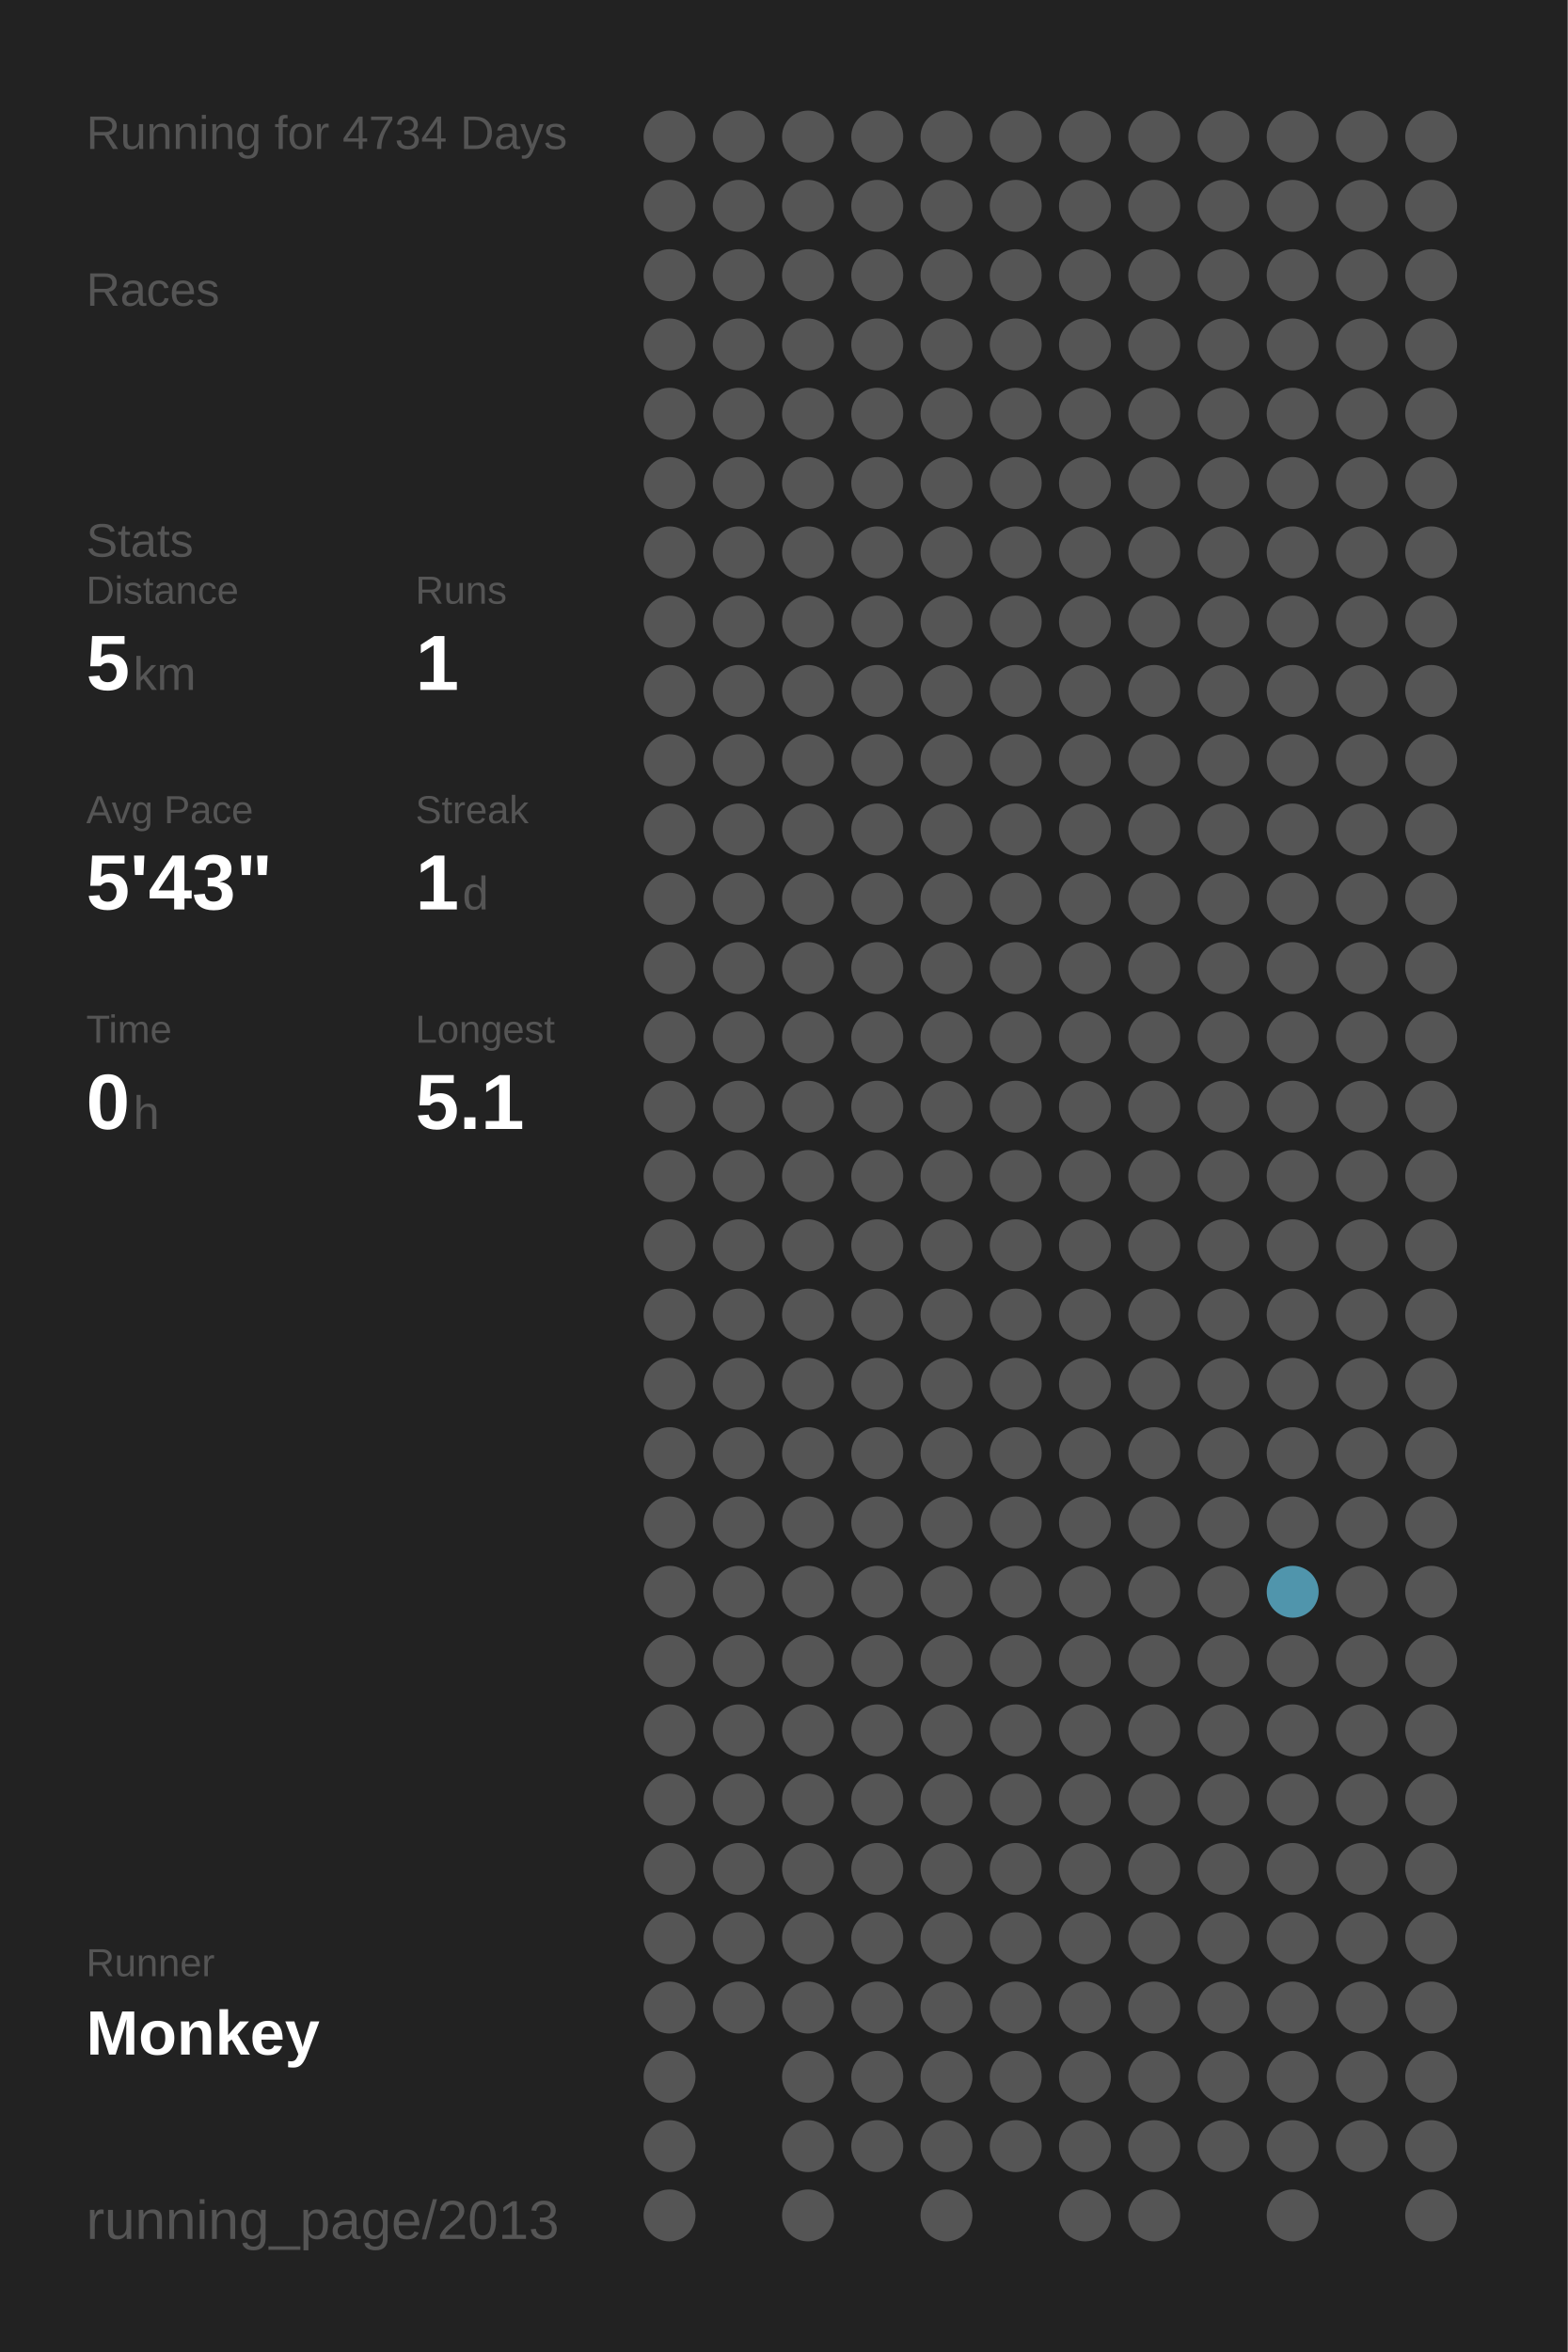
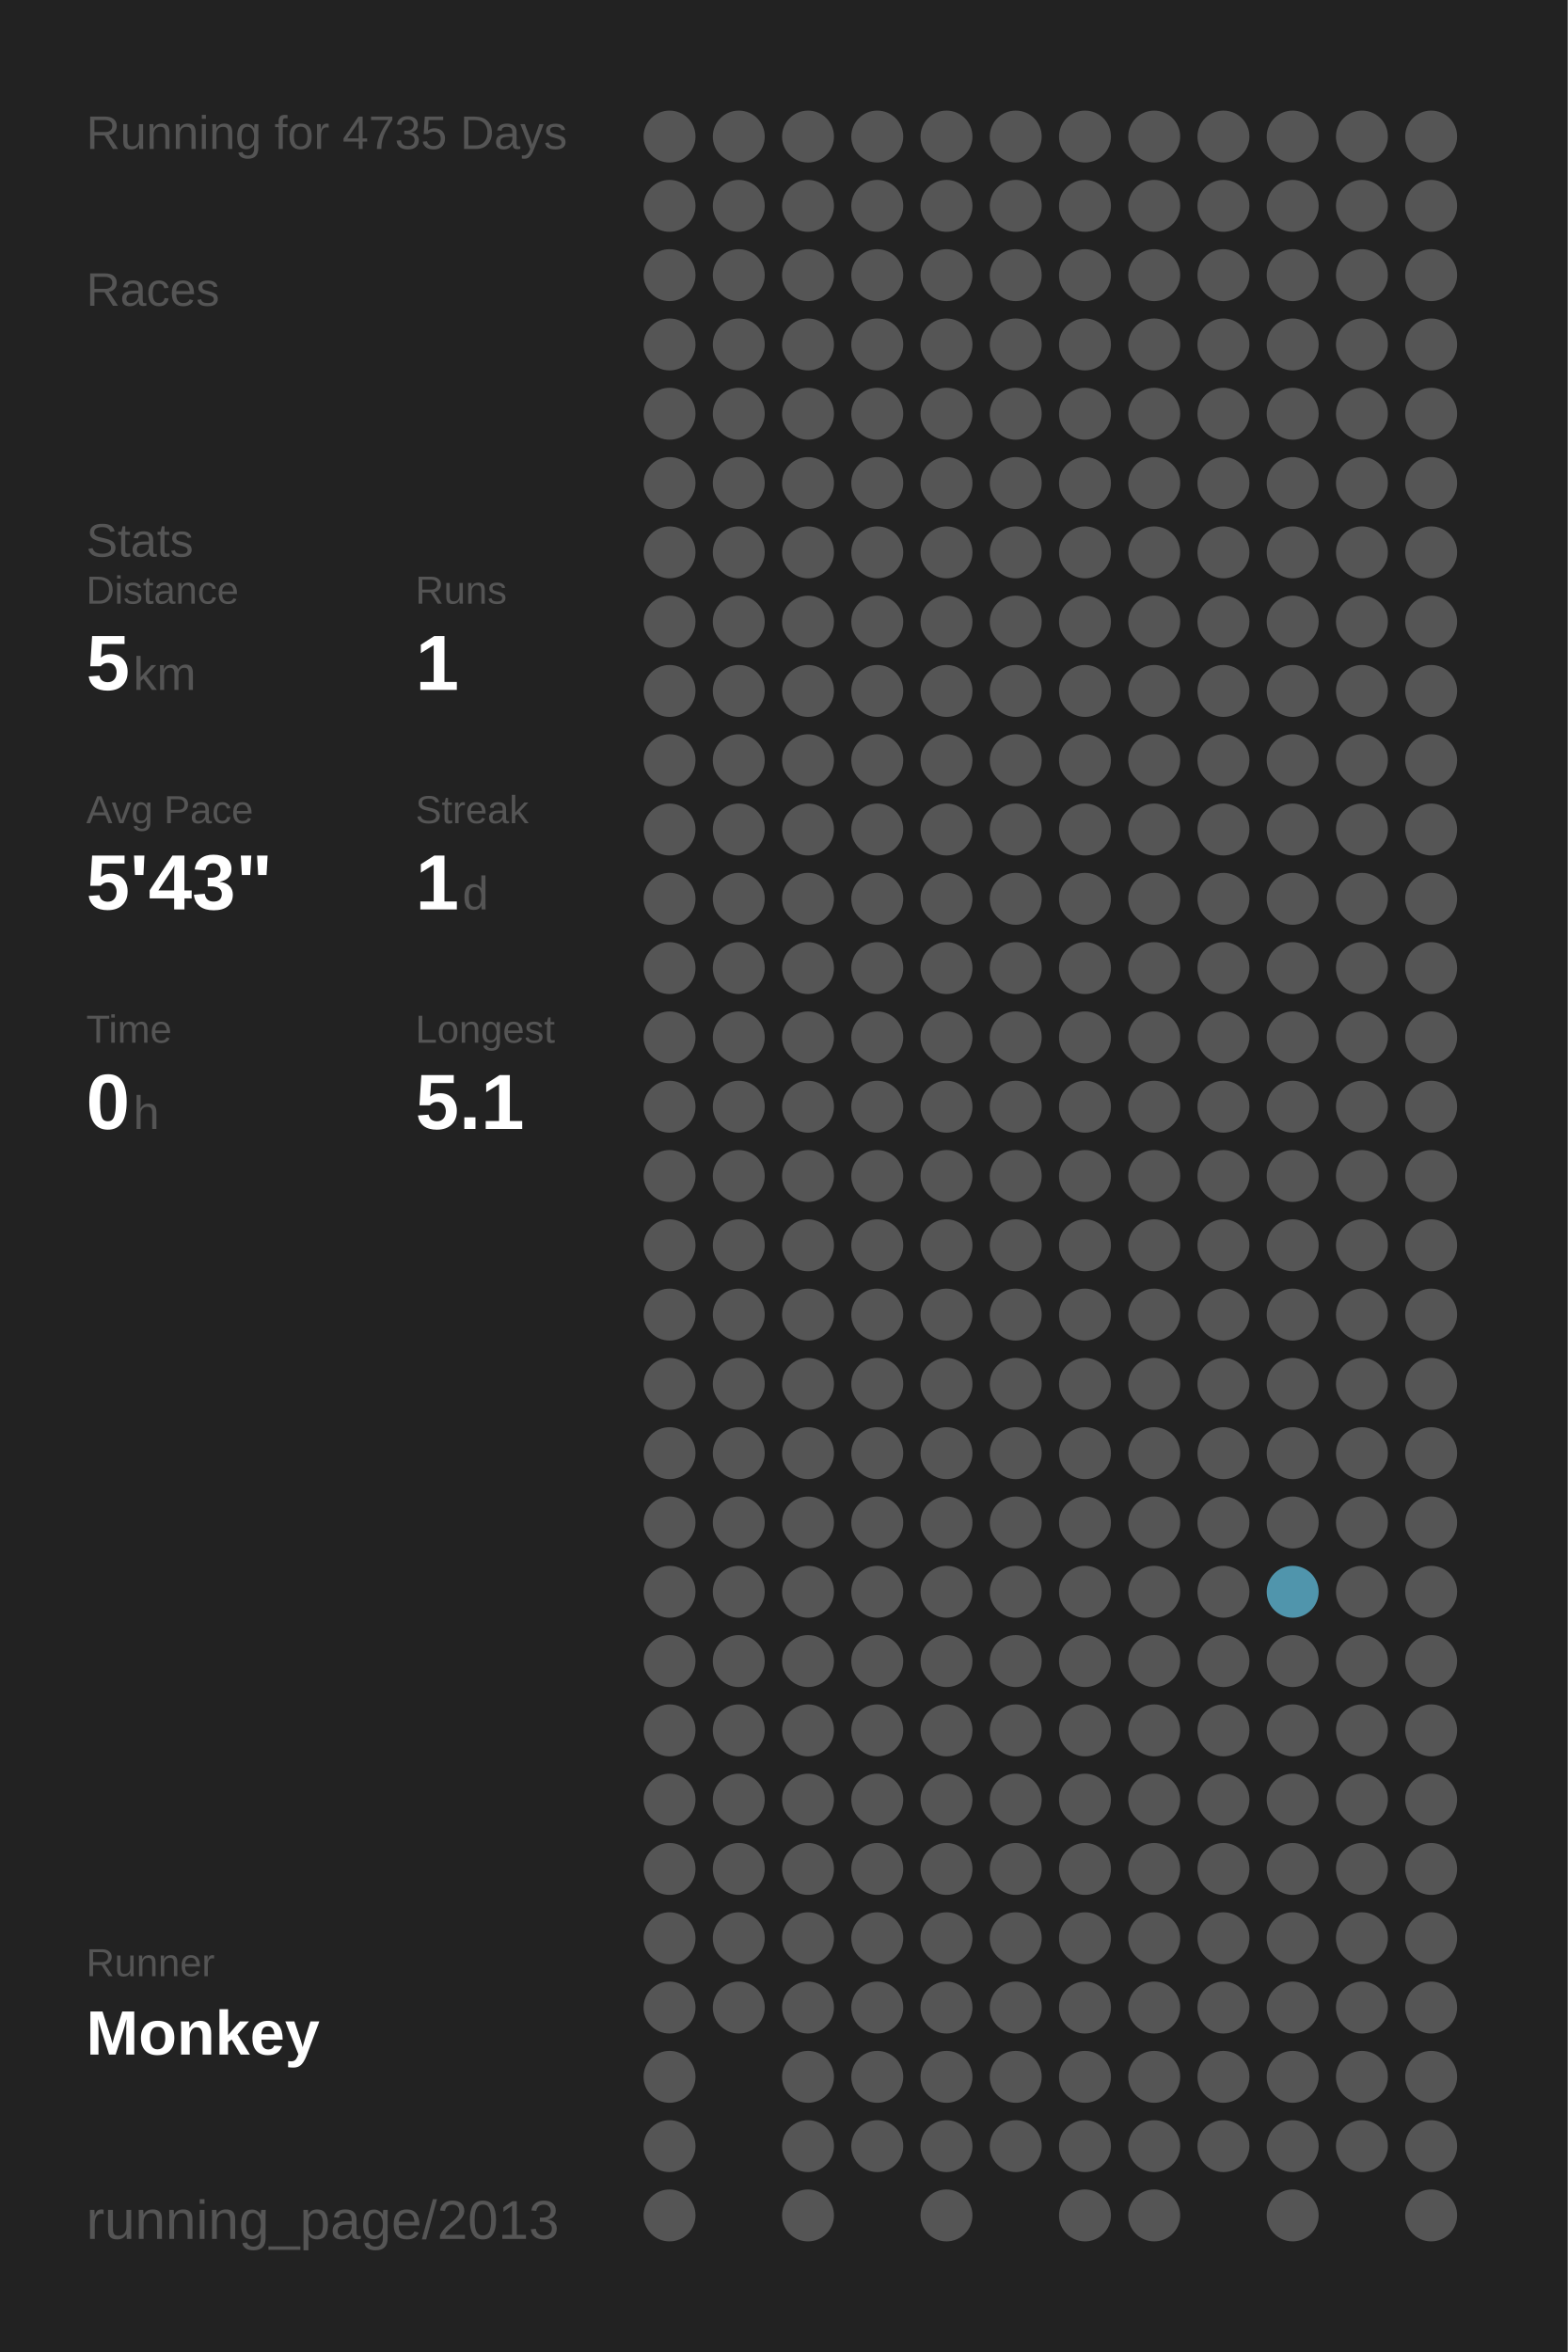
<svg xmlns="http://www.w3.org/2000/svg" baseProfile="full" height="300mm" version="1.1" viewBox="0,0,200,300" width="200mm">
  <defs />
  <rect fill="#222222" height="300" width="200" x="0" y="0" />
-   <text fill="#555555" style="font-size:6px; font-family:Arial;" x="11" y="19">Running for 4734 Days</text>
+   <text fill="#555555" style="font-size:6px; font-family:Arial;" x="11" y="19">Running for 4735 Days</text>
  <text fill="#555555" style="font-size:6px; font-family:Arial;" x="11" y="39">Races</text>
  <text fill="#555555" style="font-size:6px; font-family:Arial;" x="11" y="71">Stats</text>
  <text fill="#555555" style="font-size:5px; font-family:Arial;" x="11" y="77">Distance</text>
  <text fill="#FFFFFF" style="font-size:10px; font-family:Arial; font-weight:bold;" x="11" y="88">5</text>
  <text fill="#555555" style="font-size:6px; font-family:Arial;" x="17" y="88">km</text>
  <text fill="#555555" style="font-size:5px; font-family:Arial;" x="53" y="77">Runs</text>
  <text fill="#FFFFFF" style="font-size:10px; font-family:Arial; font-weight:bold;" x="53" y="88">1</text>
  <text fill="#555555" style="font-size:5px; font-family:Arial;" x="11" y="105">Avg Pace</text>
  <text fill="#FFFFFF" style="font-size:10px; font-family:Arial; font-weight:bold;" x="11" y="116">5'43"</text>
  <text fill="#555555" style="font-size:5px; font-family:Arial;" x="53" y="105">Streak</text>
  <text fill="#FFFFFF" style="font-size:10px; font-family:Arial; font-weight:bold;" x="53" y="116">1</text>
  <text fill="#555555" style="font-size:6px; font-family:Arial;" x="59" y="116">d</text>
  <text fill="#555555" style="font-size:5px; font-family:Arial;" x="11" y="133">Time</text>
  <text fill="#FFFFFF" style="font-size:10px; font-family:Arial; font-weight:bold;" x="11" y="144">0</text>
  <text fill="#555555" style="font-size:6px; font-family:Arial;" x="17" y="144">h</text>
  <text fill="#555555" style="font-size:5px; font-family:Arial;" x="53" y="133">Longest</text>
  <text fill="#FFFFFF" style="font-size:10px; font-family:Arial; font-weight:bold;" x="53" y="144">5.1</text>
  <text fill="#555555" style="font-size:5px; font-family:Arial;" x="11" y="252.065">Runner</text>
  <text fill="#FFFFFF" style="font-size:8px; font-family:Arial; font-weight:bold;" x="11" y="262.065">Monkey</text>
  <text fill="#555555" style="font-size:7px; font-family:Arial;" x="11" y="285.581">running_page/2013</text>
  <circle cx="85.417" cy="17.419" fill="#555555" r="3.312" />
  <circle cx="85.417" cy="26.258" fill="#555555" r="3.312" />
  <circle cx="85.417" cy="35.097" fill="#555555" r="3.312" />
  <circle cx="85.417" cy="43.935" fill="#555555" r="3.312" />
  <circle cx="85.417" cy="52.774" fill="#555555" r="3.312" />
  <circle cx="85.417" cy="61.613" fill="#555555" r="3.312" />
  <circle cx="85.417" cy="70.452" fill="#555555" r="3.312" />
  <circle cx="85.417" cy="79.29" fill="#555555" r="3.312" />
  <circle cx="85.417" cy="88.129" fill="#555555" r="3.312" />
  <circle cx="85.417" cy="96.968" fill="#555555" r="3.312" />
  <circle cx="85.417" cy="105.806" fill="#555555" r="3.312" />
  <circle cx="85.417" cy="114.645" fill="#555555" r="3.312" />
  <circle cx="85.417" cy="123.484" fill="#555555" r="3.312" />
  <circle cx="85.417" cy="132.323" fill="#555555" r="3.312" />
  <circle cx="85.417" cy="141.161" fill="#555555" r="3.312" />
  <circle cx="85.417" cy="150" fill="#555555" r="3.312" />
  <circle cx="85.417" cy="158.839" fill="#555555" r="3.312" />
  <circle cx="85.417" cy="167.677" fill="#555555" r="3.312" />
  <circle cx="85.417" cy="176.516" fill="#555555" r="3.312" />
  <circle cx="85.417" cy="185.355" fill="#555555" r="3.312" />
  <circle cx="85.417" cy="194.194" fill="#555555" r="3.312" />
  <circle cx="85.417" cy="203.032" fill="#555555" r="3.312" />
  <circle cx="85.417" cy="211.871" fill="#555555" r="3.312" />
  <circle cx="85.417" cy="220.71" fill="#555555" r="3.312" />
  <circle cx="85.417" cy="229.548" fill="#555555" r="3.312" />
  <circle cx="85.417" cy="238.387" fill="#555555" r="3.312" />
  <circle cx="85.417" cy="247.226" fill="#555555" r="3.312" />
  <circle cx="85.417" cy="256.065" fill="#555555" r="3.312" />
  <circle cx="85.417" cy="264.903" fill="#555555" r="3.312" />
  <circle cx="85.417" cy="273.742" fill="#555555" r="3.312" />
  <circle cx="85.417" cy="282.581" fill="#555555" r="3.312" />
  <circle cx="94.25" cy="17.419" fill="#555555" r="3.312" />
  <circle cx="94.25" cy="26.258" fill="#555555" r="3.312" />
  <circle cx="94.25" cy="35.097" fill="#555555" r="3.312" />
  <circle cx="94.25" cy="43.935" fill="#555555" r="3.312" />
  <circle cx="94.25" cy="52.774" fill="#555555" r="3.312" />
  <circle cx="94.25" cy="61.613" fill="#555555" r="3.312" />
  <circle cx="94.25" cy="70.452" fill="#555555" r="3.312" />
  <circle cx="94.25" cy="79.29" fill="#555555" r="3.312" />
  <circle cx="94.25" cy="88.129" fill="#555555" r="3.312" />
  <circle cx="94.25" cy="96.968" fill="#555555" r="3.312" />
  <circle cx="94.25" cy="105.806" fill="#555555" r="3.312" />
  <circle cx="94.25" cy="114.645" fill="#555555" r="3.312" />
  <circle cx="94.25" cy="123.484" fill="#555555" r="3.312" />
  <circle cx="94.25" cy="132.323" fill="#555555" r="3.312" />
  <circle cx="94.25" cy="141.161" fill="#555555" r="3.312" />
  <circle cx="94.25" cy="150" fill="#555555" r="3.312" />
  <circle cx="94.25" cy="158.839" fill="#555555" r="3.312" />
  <circle cx="94.25" cy="167.677" fill="#555555" r="3.312" />
  <circle cx="94.25" cy="176.516" fill="#555555" r="3.312" />
  <circle cx="94.25" cy="185.355" fill="#555555" r="3.312" />
  <circle cx="94.25" cy="194.194" fill="#555555" r="3.312" />
  <circle cx="94.25" cy="203.032" fill="#555555" r="3.312" />
  <circle cx="94.25" cy="211.871" fill="#555555" r="3.312" />
  <circle cx="94.25" cy="220.71" fill="#555555" r="3.312" />
  <circle cx="94.25" cy="229.548" fill="#555555" r="3.312" />
  <circle cx="94.25" cy="238.387" fill="#555555" r="3.312" />
  <circle cx="94.25" cy="247.226" fill="#555555" r="3.312" />
  <circle cx="94.25" cy="256.065" fill="#555555" r="3.312" />
  <circle cx="103.083" cy="17.419" fill="#555555" r="3.312" />
  <circle cx="103.083" cy="26.258" fill="#555555" r="3.312" />
  <circle cx="103.083" cy="35.097" fill="#555555" r="3.312" />
  <circle cx="103.083" cy="43.935" fill="#555555" r="3.312" />
  <circle cx="103.083" cy="52.774" fill="#555555" r="3.312" />
  <circle cx="103.083" cy="61.613" fill="#555555" r="3.312" />
  <circle cx="103.083" cy="70.452" fill="#555555" r="3.312" />
  <circle cx="103.083" cy="79.29" fill="#555555" r="3.312" />
  <circle cx="103.083" cy="88.129" fill="#555555" r="3.312" />
  <circle cx="103.083" cy="96.968" fill="#555555" r="3.312" />
  <circle cx="103.083" cy="105.806" fill="#555555" r="3.312" />
  <circle cx="103.083" cy="114.645" fill="#555555" r="3.312" />
  <circle cx="103.083" cy="123.484" fill="#555555" r="3.312" />
  <circle cx="103.083" cy="132.323" fill="#555555" r="3.312" />
  <circle cx="103.083" cy="141.161" fill="#555555" r="3.312" />
  <circle cx="103.083" cy="150" fill="#555555" r="3.312" />
  <circle cx="103.083" cy="158.839" fill="#555555" r="3.312" />
  <circle cx="103.083" cy="167.677" fill="#555555" r="3.312" />
  <circle cx="103.083" cy="176.516" fill="#555555" r="3.312" />
  <circle cx="103.083" cy="185.355" fill="#555555" r="3.312" />
  <circle cx="103.083" cy="194.194" fill="#555555" r="3.312" />
  <circle cx="103.083" cy="203.032" fill="#555555" r="3.312" />
  <circle cx="103.083" cy="211.871" fill="#555555" r="3.312" />
  <circle cx="103.083" cy="220.71" fill="#555555" r="3.312" />
  <circle cx="103.083" cy="229.548" fill="#555555" r="3.312" />
  <circle cx="103.083" cy="238.387" fill="#555555" r="3.312" />
  <circle cx="103.083" cy="247.226" fill="#555555" r="3.312" />
  <circle cx="103.083" cy="256.065" fill="#555555" r="3.312" />
  <circle cx="103.083" cy="264.903" fill="#555555" r="3.312" />
  <circle cx="103.083" cy="273.742" fill="#555555" r="3.312" />
  <circle cx="103.083" cy="282.581" fill="#555555" r="3.312" />
  <circle cx="111.917" cy="17.419" fill="#555555" r="3.312" />
  <circle cx="111.917" cy="26.258" fill="#555555" r="3.312" />
  <circle cx="111.917" cy="35.097" fill="#555555" r="3.312" />
  <circle cx="111.917" cy="43.935" fill="#555555" r="3.312" />
  <circle cx="111.917" cy="52.774" fill="#555555" r="3.312" />
  <circle cx="111.917" cy="61.613" fill="#555555" r="3.312" />
  <circle cx="111.917" cy="70.452" fill="#555555" r="3.312" />
  <circle cx="111.917" cy="79.29" fill="#555555" r="3.312" />
  <circle cx="111.917" cy="88.129" fill="#555555" r="3.312" />
  <circle cx="111.917" cy="96.968" fill="#555555" r="3.312" />
  <circle cx="111.917" cy="105.806" fill="#555555" r="3.312" />
  <circle cx="111.917" cy="114.645" fill="#555555" r="3.312" />
  <circle cx="111.917" cy="123.484" fill="#555555" r="3.312" />
  <circle cx="111.917" cy="132.323" fill="#555555" r="3.312" />
  <circle cx="111.917" cy="141.161" fill="#555555" r="3.312" />
  <circle cx="111.917" cy="150" fill="#555555" r="3.312" />
  <circle cx="111.917" cy="158.839" fill="#555555" r="3.312" />
  <circle cx="111.917" cy="167.677" fill="#555555" r="3.312" />
  <circle cx="111.917" cy="176.516" fill="#555555" r="3.312" />
  <circle cx="111.917" cy="185.355" fill="#555555" r="3.312" />
  <circle cx="111.917" cy="194.194" fill="#555555" r="3.312" />
  <circle cx="111.917" cy="203.032" fill="#555555" r="3.312" />
  <circle cx="111.917" cy="211.871" fill="#555555" r="3.312" />
  <circle cx="111.917" cy="220.71" fill="#555555" r="3.312" />
  <circle cx="111.917" cy="229.548" fill="#555555" r="3.312" />
  <circle cx="111.917" cy="238.387" fill="#555555" r="3.312" />
  <circle cx="111.917" cy="247.226" fill="#555555" r="3.312" />
  <circle cx="111.917" cy="256.065" fill="#555555" r="3.312" />
  <circle cx="111.917" cy="264.903" fill="#555555" r="3.312" />
  <circle cx="111.917" cy="273.742" fill="#555555" r="3.312" />
  <circle cx="120.75" cy="17.419" fill="#555555" r="3.312" />
  <circle cx="120.75" cy="26.258" fill="#555555" r="3.312" />
  <circle cx="120.75" cy="35.097" fill="#555555" r="3.312" />
  <circle cx="120.75" cy="43.935" fill="#555555" r="3.312" />
  <circle cx="120.75" cy="52.774" fill="#555555" r="3.312" />
  <circle cx="120.75" cy="61.613" fill="#555555" r="3.312" />
  <circle cx="120.75" cy="70.452" fill="#555555" r="3.312" />
  <circle cx="120.75" cy="79.29" fill="#555555" r="3.312" />
  <circle cx="120.75" cy="88.129" fill="#555555" r="3.312" />
  <circle cx="120.75" cy="96.968" fill="#555555" r="3.312" />
  <circle cx="120.75" cy="105.806" fill="#555555" r="3.312" />
  <circle cx="120.75" cy="114.645" fill="#555555" r="3.312" />
  <circle cx="120.75" cy="123.484" fill="#555555" r="3.312" />
  <circle cx="120.75" cy="132.323" fill="#555555" r="3.312" />
  <circle cx="120.75" cy="141.161" fill="#555555" r="3.312" />
  <circle cx="120.75" cy="150" fill="#555555" r="3.312" />
  <circle cx="120.75" cy="158.839" fill="#555555" r="3.312" />
  <circle cx="120.75" cy="167.677" fill="#555555" r="3.312" />
  <circle cx="120.75" cy="176.516" fill="#555555" r="3.312" />
  <circle cx="120.75" cy="185.355" fill="#555555" r="3.312" />
  <circle cx="120.75" cy="194.194" fill="#555555" r="3.312" />
  <circle cx="120.75" cy="203.032" fill="#555555" r="3.312" />
  <circle cx="120.75" cy="211.871" fill="#555555" r="3.312" />
  <circle cx="120.75" cy="220.71" fill="#555555" r="3.312" />
  <circle cx="120.75" cy="229.548" fill="#555555" r="3.312" />
  <circle cx="120.75" cy="238.387" fill="#555555" r="3.312" />
  <circle cx="120.75" cy="247.226" fill="#555555" r="3.312" />
  <circle cx="120.75" cy="256.065" fill="#555555" r="3.312" />
  <circle cx="120.75" cy="264.903" fill="#555555" r="3.312" />
  <circle cx="120.75" cy="273.742" fill="#555555" r="3.312" />
  <circle cx="120.75" cy="282.581" fill="#555555" r="3.312" />
  <circle cx="129.583" cy="17.419" fill="#555555" r="3.312" />
  <circle cx="129.583" cy="26.258" fill="#555555" r="3.312" />
  <circle cx="129.583" cy="35.097" fill="#555555" r="3.312" />
  <circle cx="129.583" cy="43.935" fill="#555555" r="3.312" />
  <circle cx="129.583" cy="52.774" fill="#555555" r="3.312" />
  <circle cx="129.583" cy="61.613" fill="#555555" r="3.312" />
  <circle cx="129.583" cy="70.452" fill="#555555" r="3.312" />
  <circle cx="129.583" cy="79.29" fill="#555555" r="3.312" />
  <circle cx="129.583" cy="88.129" fill="#555555" r="3.312" />
  <circle cx="129.583" cy="96.968" fill="#555555" r="3.312" />
  <circle cx="129.583" cy="105.806" fill="#555555" r="3.312" />
  <circle cx="129.583" cy="114.645" fill="#555555" r="3.312" />
  <circle cx="129.583" cy="123.484" fill="#555555" r="3.312" />
  <circle cx="129.583" cy="132.323" fill="#555555" r="3.312" />
  <circle cx="129.583" cy="141.161" fill="#555555" r="3.312" />
  <circle cx="129.583" cy="150" fill="#555555" r="3.312" />
  <circle cx="129.583" cy="158.839" fill="#555555" r="3.312" />
  <circle cx="129.583" cy="167.677" fill="#555555" r="3.312" />
  <circle cx="129.583" cy="176.516" fill="#555555" r="3.312" />
  <circle cx="129.583" cy="185.355" fill="#555555" r="3.312" />
  <circle cx="129.583" cy="194.194" fill="#555555" r="3.312" />
  <circle cx="129.583" cy="203.032" fill="#555555" r="3.312" />
  <circle cx="129.583" cy="211.871" fill="#555555" r="3.312" />
  <circle cx="129.583" cy="220.71" fill="#555555" r="3.312" />
  <circle cx="129.583" cy="229.548" fill="#555555" r="3.312" />
  <circle cx="129.583" cy="238.387" fill="#555555" r="3.312" />
  <circle cx="129.583" cy="247.226" fill="#555555" r="3.312" />
  <circle cx="129.583" cy="256.065" fill="#555555" r="3.312" />
  <circle cx="129.583" cy="264.903" fill="#555555" r="3.312" />
  <circle cx="129.583" cy="273.742" fill="#555555" r="3.312" />
  <circle cx="138.417" cy="17.419" fill="#555555" r="3.312" />
  <circle cx="138.417" cy="26.258" fill="#555555" r="3.312" />
  <circle cx="138.417" cy="35.097" fill="#555555" r="3.312" />
  <circle cx="138.417" cy="43.935" fill="#555555" r="3.312" />
  <circle cx="138.417" cy="52.774" fill="#555555" r="3.312" />
  <circle cx="138.417" cy="61.613" fill="#555555" r="3.312" />
  <circle cx="138.417" cy="70.452" fill="#555555" r="3.312" />
  <circle cx="138.417" cy="79.29" fill="#555555" r="3.312" />
  <circle cx="138.417" cy="88.129" fill="#555555" r="3.312" />
  <circle cx="138.417" cy="96.968" fill="#555555" r="3.312" />
  <circle cx="138.417" cy="105.806" fill="#555555" r="3.312" />
  <circle cx="138.417" cy="114.645" fill="#555555" r="3.312" />
  <circle cx="138.417" cy="123.484" fill="#555555" r="3.312" />
  <circle cx="138.417" cy="132.323" fill="#555555" r="3.312" />
  <circle cx="138.417" cy="141.161" fill="#555555" r="3.312" />
  <circle cx="138.417" cy="150" fill="#555555" r="3.312" />
  <circle cx="138.417" cy="158.839" fill="#555555" r="3.312" />
  <circle cx="138.417" cy="167.677" fill="#555555" r="3.312" />
  <circle cx="138.417" cy="176.516" fill="#555555" r="3.312" />
  <circle cx="138.417" cy="185.355" fill="#555555" r="3.312" />
  <circle cx="138.417" cy="194.194" fill="#555555" r="3.312" />
  <circle cx="138.417" cy="203.032" fill="#555555" r="3.312" />
  <circle cx="138.417" cy="211.871" fill="#555555" r="3.312" />
  <circle cx="138.417" cy="220.71" fill="#555555" r="3.312" />
  <circle cx="138.417" cy="229.548" fill="#555555" r="3.312" />
  <circle cx="138.417" cy="238.387" fill="#555555" r="3.312" />
  <circle cx="138.417" cy="247.226" fill="#555555" r="3.312" />
  <circle cx="138.417" cy="256.065" fill="#555555" r="3.312" />
  <circle cx="138.417" cy="264.903" fill="#555555" r="3.312" />
  <circle cx="138.417" cy="273.742" fill="#555555" r="3.312" />
  <circle cx="138.417" cy="282.581" fill="#555555" r="3.312" />
  <circle cx="147.25" cy="17.419" fill="#555555" r="3.312" />
  <circle cx="147.25" cy="26.258" fill="#555555" r="3.312" />
  <circle cx="147.25" cy="35.097" fill="#555555" r="3.312" />
  <circle cx="147.25" cy="43.935" fill="#555555" r="3.312" />
  <circle cx="147.25" cy="52.774" fill="#555555" r="3.312" />
  <circle cx="147.25" cy="61.613" fill="#555555" r="3.312" />
  <circle cx="147.25" cy="70.452" fill="#555555" r="3.312" />
  <circle cx="147.25" cy="79.29" fill="#555555" r="3.312" />
  <circle cx="147.25" cy="88.129" fill="#555555" r="3.312" />
  <circle cx="147.25" cy="96.968" fill="#555555" r="3.312" />
  <circle cx="147.25" cy="105.806" fill="#555555" r="3.312" />
  <circle cx="147.25" cy="114.645" fill="#555555" r="3.312" />
  <circle cx="147.25" cy="123.484" fill="#555555" r="3.312" />
  <circle cx="147.25" cy="132.323" fill="#555555" r="3.312" />
  <circle cx="147.25" cy="141.161" fill="#555555" r="3.312" />
  <circle cx="147.25" cy="150" fill="#555555" r="3.312" />
  <circle cx="147.25" cy="158.839" fill="#555555" r="3.312" />
  <circle cx="147.25" cy="167.677" fill="#555555" r="3.312" />
  <circle cx="147.25" cy="176.516" fill="#555555" r="3.312" />
  <circle cx="147.25" cy="185.355" fill="#555555" r="3.312" />
  <circle cx="147.25" cy="194.194" fill="#555555" r="3.312" />
  <circle cx="147.25" cy="203.032" fill="#555555" r="3.312" />
  <circle cx="147.25" cy="211.871" fill="#555555" r="3.312" />
  <circle cx="147.25" cy="220.71" fill="#555555" r="3.312" />
  <circle cx="147.25" cy="229.548" fill="#555555" r="3.312" />
  <circle cx="147.25" cy="238.387" fill="#555555" r="3.312" />
  <circle cx="147.25" cy="247.226" fill="#555555" r="3.312" />
  <circle cx="147.25" cy="256.065" fill="#555555" r="3.312" />
  <circle cx="147.25" cy="264.903" fill="#555555" r="3.312" />
  <circle cx="147.25" cy="273.742" fill="#555555" r="3.312" />
  <circle cx="147.25" cy="282.581" fill="#555555" r="3.312" />
  <circle cx="156.083" cy="17.419" fill="#555555" r="3.312" />
  <circle cx="156.083" cy="26.258" fill="#555555" r="3.312" />
  <circle cx="156.083" cy="35.097" fill="#555555" r="3.312" />
  <circle cx="156.083" cy="43.935" fill="#555555" r="3.312" />
  <circle cx="156.083" cy="52.774" fill="#555555" r="3.312" />
  <circle cx="156.083" cy="61.613" fill="#555555" r="3.312" />
  <circle cx="156.083" cy="70.452" fill="#555555" r="3.312" />
  <circle cx="156.083" cy="79.29" fill="#555555" r="3.312" />
  <circle cx="156.083" cy="88.129" fill="#555555" r="3.312" />
  <circle cx="156.083" cy="96.968" fill="#555555" r="3.312" />
  <circle cx="156.083" cy="105.806" fill="#555555" r="3.312" />
  <circle cx="156.083" cy="114.645" fill="#555555" r="3.312" />
  <circle cx="156.083" cy="123.484" fill="#555555" r="3.312" />
  <circle cx="156.083" cy="132.323" fill="#555555" r="3.312" />
  <circle cx="156.083" cy="141.161" fill="#555555" r="3.312" />
  <circle cx="156.083" cy="150" fill="#555555" r="3.312" />
  <circle cx="156.083" cy="158.839" fill="#555555" r="3.312" />
  <circle cx="156.083" cy="167.677" fill="#555555" r="3.312" />
  <circle cx="156.083" cy="176.516" fill="#555555" r="3.312" />
  <circle cx="156.083" cy="185.355" fill="#555555" r="3.312" />
  <circle cx="156.083" cy="194.194" fill="#555555" r="3.312" />
  <circle cx="156.083" cy="203.032" fill="#555555" r="3.312" />
  <circle cx="156.083" cy="211.871" fill="#555555" r="3.312" />
  <circle cx="156.083" cy="220.71" fill="#555555" r="3.312" />
  <circle cx="156.083" cy="229.548" fill="#555555" r="3.312" />
  <circle cx="156.083" cy="238.387" fill="#555555" r="3.312" />
  <circle cx="156.083" cy="247.226" fill="#555555" r="3.312" />
  <circle cx="156.083" cy="256.065" fill="#555555" r="3.312" />
  <circle cx="156.083" cy="264.903" fill="#555555" r="3.312" />
  <circle cx="156.083" cy="273.742" fill="#555555" r="3.312" />
  <circle cx="164.917" cy="17.419" fill="#555555" r="3.312" />
  <circle cx="164.917" cy="26.258" fill="#555555" r="3.312" />
  <circle cx="164.917" cy="35.097" fill="#555555" r="3.312" />
  <circle cx="164.917" cy="43.935" fill="#555555" r="3.312" />
  <circle cx="164.917" cy="52.774" fill="#555555" r="3.312" />
  <circle cx="164.917" cy="61.613" fill="#555555" r="3.312" />
  <circle cx="164.917" cy="70.452" fill="#555555" r="3.312" />
  <circle cx="164.917" cy="79.29" fill="#555555" r="3.312" />
  <circle cx="164.917" cy="88.129" fill="#555555" r="3.312" />
  <circle cx="164.917" cy="96.968" fill="#555555" r="3.312" />
  <circle cx="164.917" cy="105.806" fill="#555555" r="3.312" />
  <circle cx="164.917" cy="114.645" fill="#555555" r="3.312" />
  <circle cx="164.917" cy="123.484" fill="#555555" r="3.312" />
  <circle cx="164.917" cy="132.323" fill="#555555" r="3.312" />
  <circle cx="164.917" cy="141.161" fill="#555555" r="3.312" />
  <circle cx="164.917" cy="150" fill="#555555" r="3.312" />
  <circle cx="164.917" cy="158.839" fill="#555555" r="3.312" />
  <circle cx="164.917" cy="167.677" fill="#555555" r="3.312" />
  <circle cx="164.917" cy="176.516" fill="#555555" r="3.312" />
  <circle cx="164.917" cy="185.355" fill="#555555" r="3.312" />
  <circle cx="164.917" cy="194.194" fill="#555555" r="3.312" />
  <circle cx="164.917" cy="203.032" fill="#5095ac" r="3.312" />
  <circle cx="164.917" cy="211.871" fill="#555555" r="3.312" />
  <circle cx="164.917" cy="220.71" fill="#555555" r="3.312" />
  <circle cx="164.917" cy="229.548" fill="#555555" r="3.312" />
  <circle cx="164.917" cy="238.387" fill="#555555" r="3.312" />
  <circle cx="164.917" cy="247.226" fill="#555555" r="3.312" />
  <circle cx="164.917" cy="256.065" fill="#555555" r="3.312" />
  <circle cx="164.917" cy="264.903" fill="#555555" r="3.312" />
  <circle cx="164.917" cy="273.742" fill="#555555" r="3.312" />
  <circle cx="164.917" cy="282.581" fill="#555555" r="3.312" />
  <circle cx="173.75" cy="17.419" fill="#555555" r="3.312" />
  <circle cx="173.75" cy="26.258" fill="#555555" r="3.312" />
  <circle cx="173.75" cy="35.097" fill="#555555" r="3.312" />
  <circle cx="173.75" cy="43.935" fill="#555555" r="3.312" />
  <circle cx="173.75" cy="52.774" fill="#555555" r="3.312" />
  <circle cx="173.75" cy="61.613" fill="#555555" r="3.312" />
  <circle cx="173.75" cy="70.452" fill="#555555" r="3.312" />
  <circle cx="173.75" cy="79.29" fill="#555555" r="3.312" />
  <circle cx="173.75" cy="88.129" fill="#555555" r="3.312" />
  <circle cx="173.75" cy="96.968" fill="#555555" r="3.312" />
  <circle cx="173.75" cy="105.806" fill="#555555" r="3.312" />
  <circle cx="173.75" cy="114.645" fill="#555555" r="3.312" />
  <circle cx="173.75" cy="123.484" fill="#555555" r="3.312" />
  <circle cx="173.75" cy="132.323" fill="#555555" r="3.312" />
  <circle cx="173.75" cy="141.161" fill="#555555" r="3.312" />
  <circle cx="173.75" cy="150" fill="#555555" r="3.312" />
  <circle cx="173.75" cy="158.839" fill="#555555" r="3.312" />
  <circle cx="173.75" cy="167.677" fill="#555555" r="3.312" />
  <circle cx="173.75" cy="176.516" fill="#555555" r="3.312" />
  <circle cx="173.75" cy="185.355" fill="#555555" r="3.312" />
  <circle cx="173.75" cy="194.194" fill="#555555" r="3.312" />
  <circle cx="173.75" cy="203.032" fill="#555555" r="3.312" />
  <circle cx="173.75" cy="211.871" fill="#555555" r="3.312" />
  <circle cx="173.75" cy="220.71" fill="#555555" r="3.312" />
  <circle cx="173.75" cy="229.548" fill="#555555" r="3.312" />
  <circle cx="173.75" cy="238.387" fill="#555555" r="3.312" />
  <circle cx="173.75" cy="247.226" fill="#555555" r="3.312" />
  <circle cx="173.75" cy="256.065" fill="#555555" r="3.312" />
  <circle cx="173.75" cy="264.903" fill="#555555" r="3.312" />
  <circle cx="173.75" cy="273.742" fill="#555555" r="3.312" />
  <circle cx="182.583" cy="17.419" fill="#555555" r="3.312" />
  <circle cx="182.583" cy="26.258" fill="#555555" r="3.312" />
  <circle cx="182.583" cy="35.097" fill="#555555" r="3.312" />
  <circle cx="182.583" cy="43.935" fill="#555555" r="3.312" />
  <circle cx="182.583" cy="52.774" fill="#555555" r="3.312" />
  <circle cx="182.583" cy="61.613" fill="#555555" r="3.312" />
  <circle cx="182.583" cy="70.452" fill="#555555" r="3.312" />
  <circle cx="182.583" cy="79.29" fill="#555555" r="3.312" />
  <circle cx="182.583" cy="88.129" fill="#555555" r="3.312" />
  <circle cx="182.583" cy="96.968" fill="#555555" r="3.312" />
  <circle cx="182.583" cy="105.806" fill="#555555" r="3.312" />
  <circle cx="182.583" cy="114.645" fill="#555555" r="3.312" />
  <circle cx="182.583" cy="123.484" fill="#555555" r="3.312" />
  <circle cx="182.583" cy="132.323" fill="#555555" r="3.312" />
  <circle cx="182.583" cy="141.161" fill="#555555" r="3.312" />
  <circle cx="182.583" cy="150" fill="#555555" r="3.312" />
  <circle cx="182.583" cy="158.839" fill="#555555" r="3.312" />
  <circle cx="182.583" cy="167.677" fill="#555555" r="3.312" />
  <circle cx="182.583" cy="176.516" fill="#555555" r="3.312" />
  <circle cx="182.583" cy="185.355" fill="#555555" r="3.312" />
  <circle cx="182.583" cy="194.194" fill="#555555" r="3.312" />
  <circle cx="182.583" cy="203.032" fill="#555555" r="3.312" />
  <circle cx="182.583" cy="211.871" fill="#555555" r="3.312" />
  <circle cx="182.583" cy="220.71" fill="#555555" r="3.312" />
  <circle cx="182.583" cy="229.548" fill="#555555" r="3.312" />
  <circle cx="182.583" cy="238.387" fill="#555555" r="3.312" />
  <circle cx="182.583" cy="247.226" fill="#555555" r="3.312" />
  <circle cx="182.583" cy="256.065" fill="#555555" r="3.312" />
  <circle cx="182.583" cy="264.903" fill="#555555" r="3.312" />
  <circle cx="182.583" cy="273.742" fill="#555555" r="3.312" />
  <circle cx="182.583" cy="282.581" fill="#555555" r="3.312" />
</svg>
